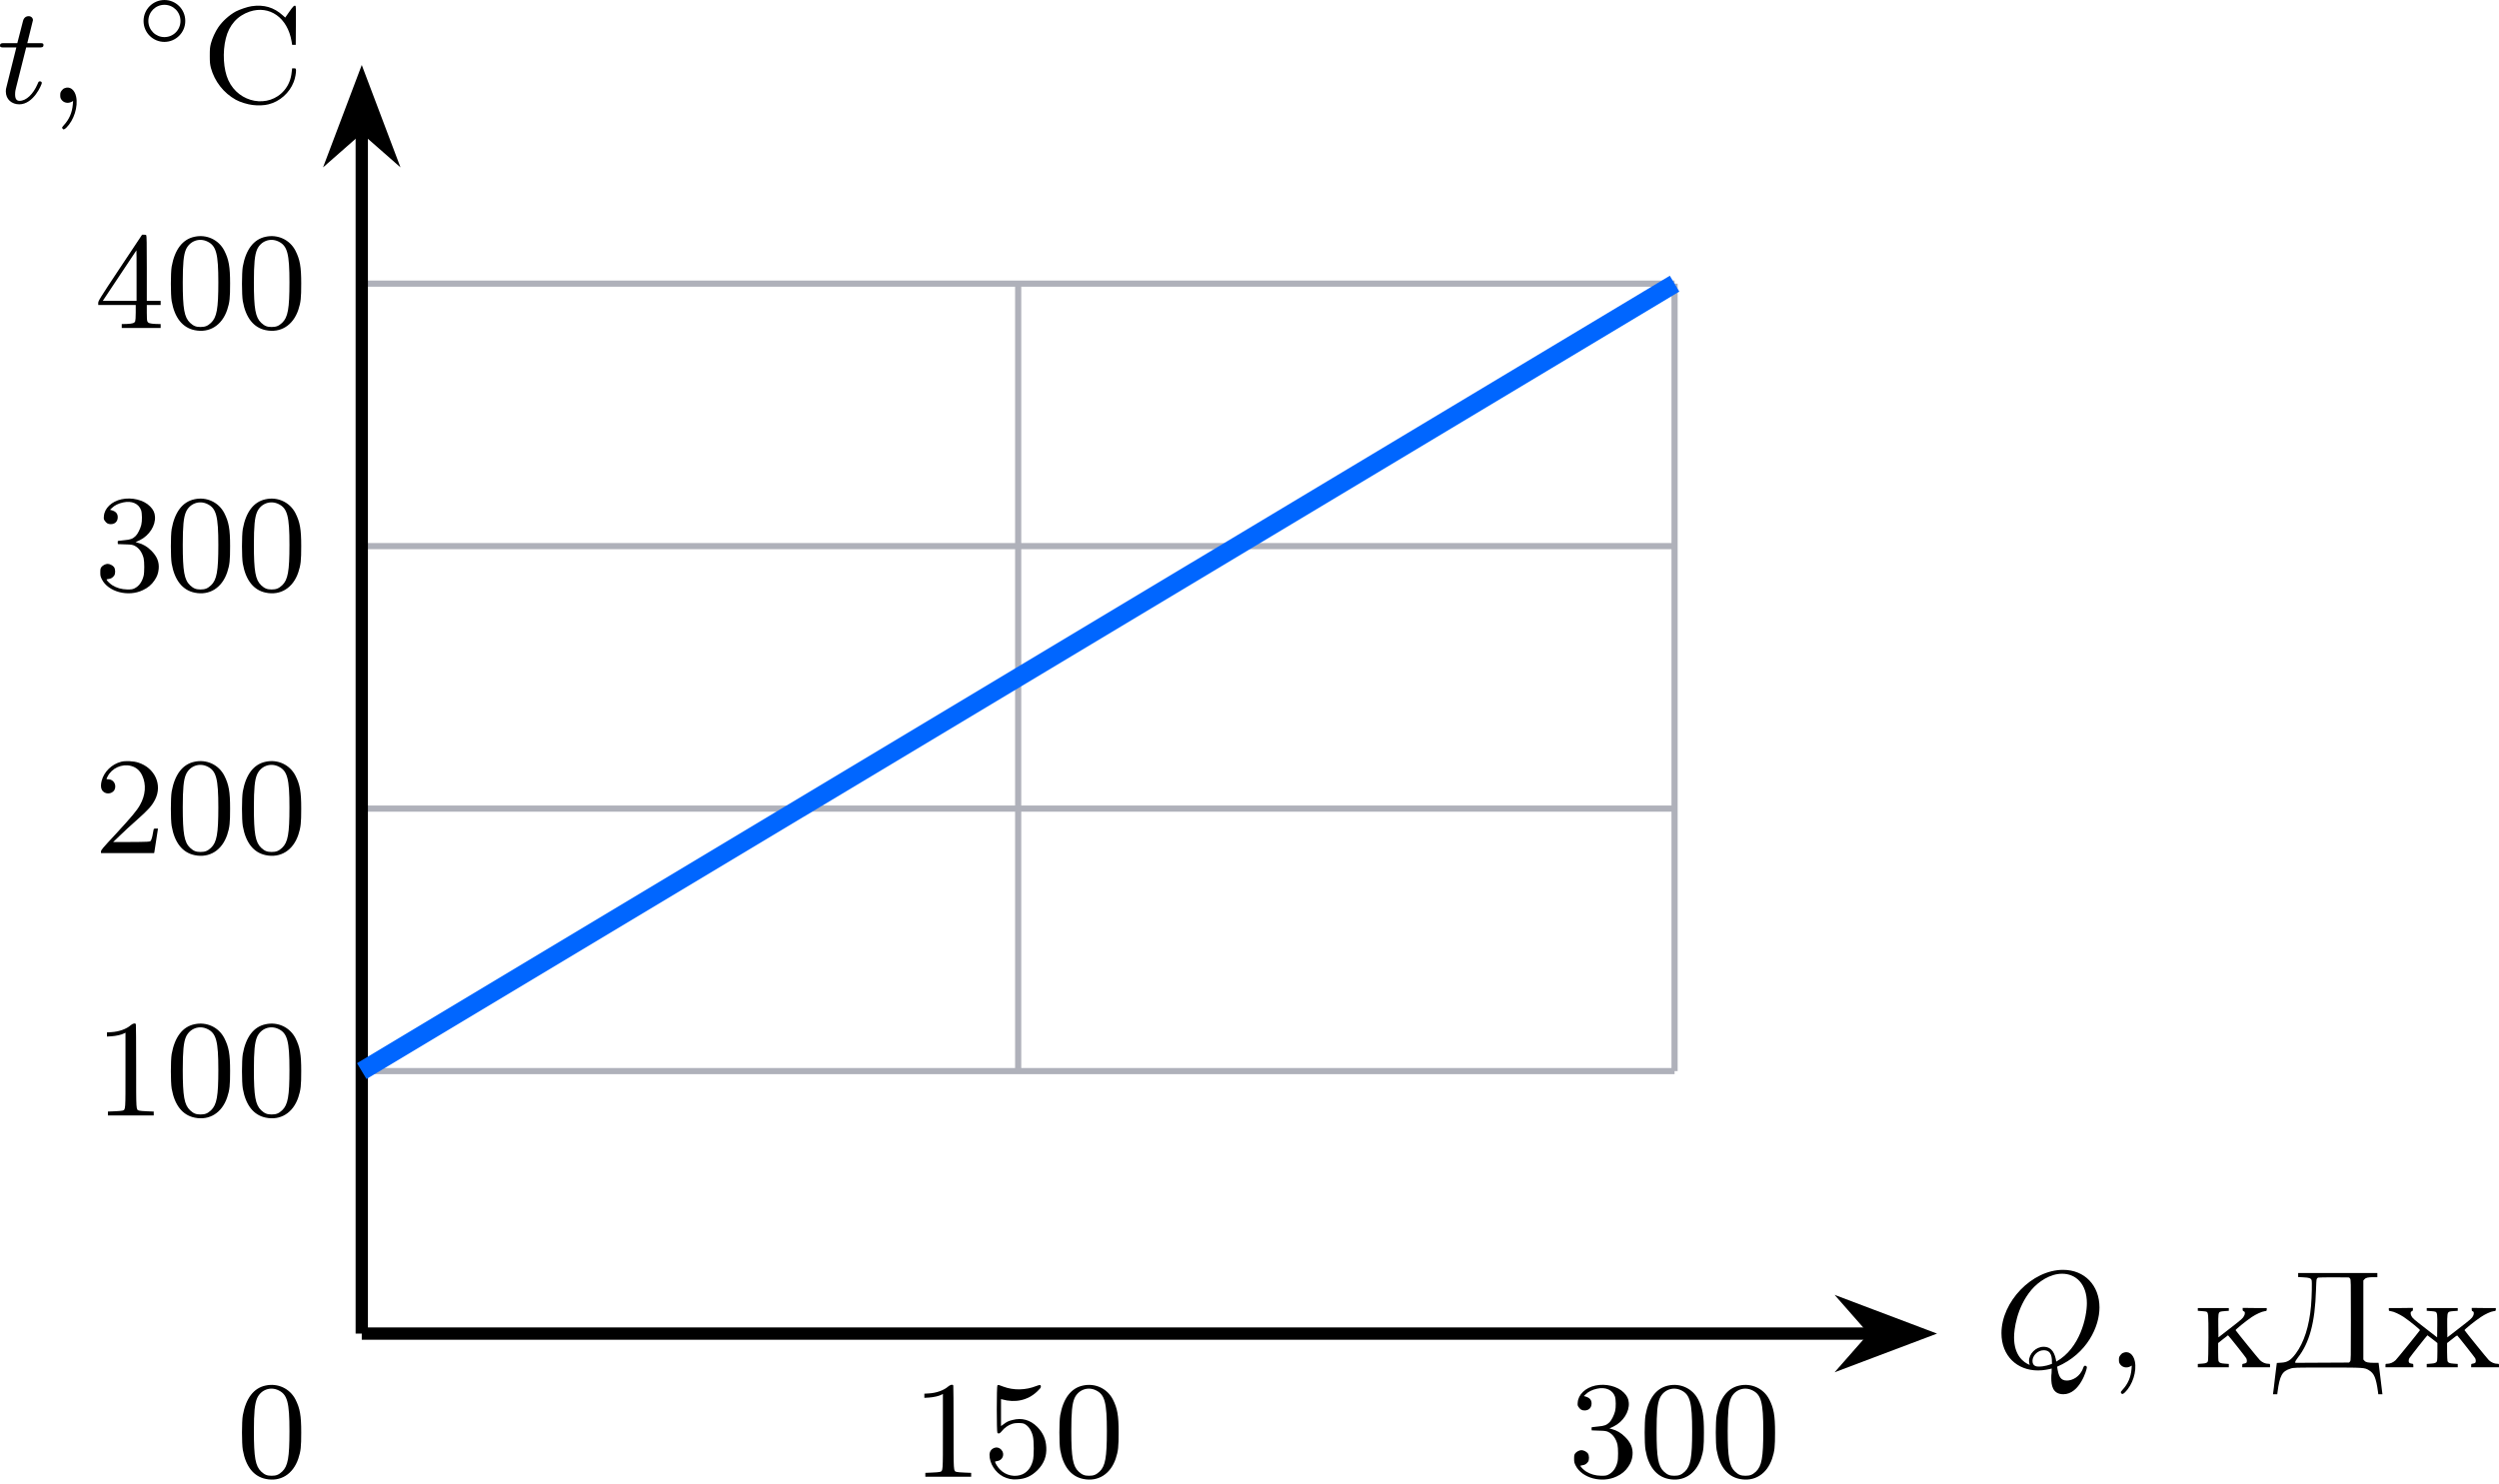
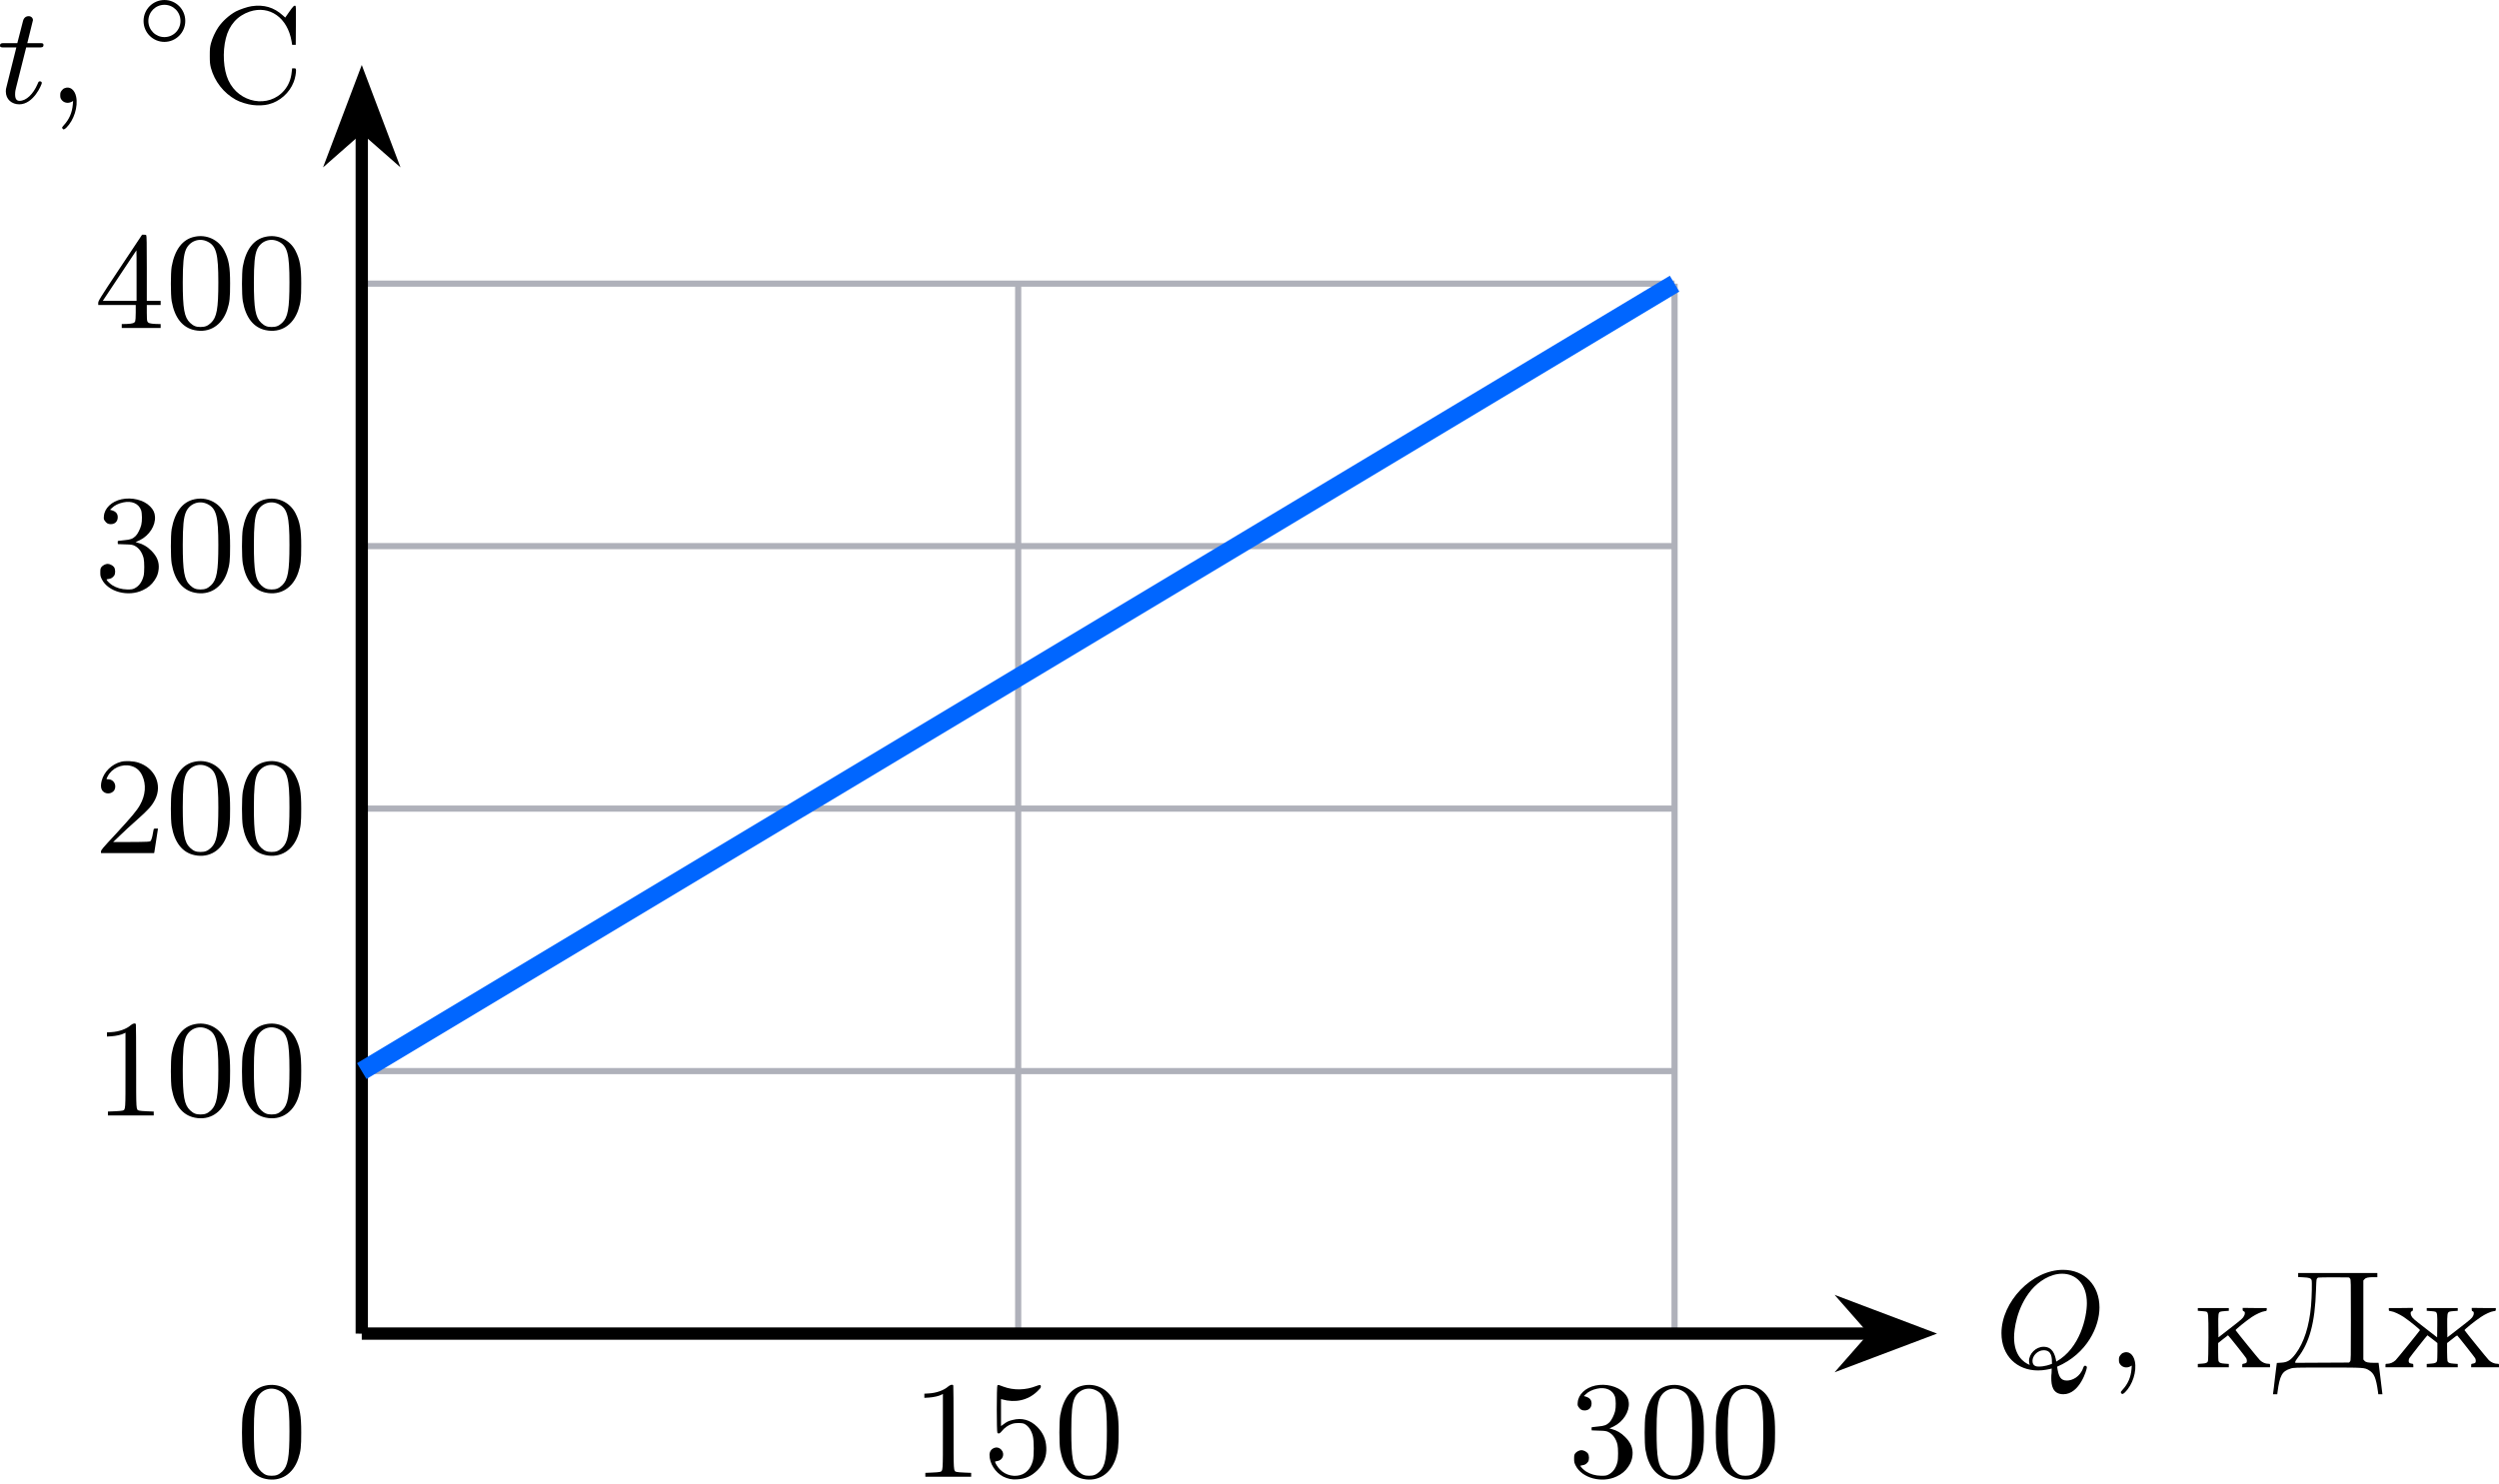
<svg xmlns="http://www.w3.org/2000/svg" xmlns:xlink="http://www.w3.org/1999/xlink" version="1.1" width="210.44pt" height="124.96pt" viewBox="-66.473 -66.69 161.877 96.123">
  <defs>
    <path id="g0-14" d="M3.258-1.494C3.258-2.254 2.648-2.851 1.907-2.851S.556-2.248 .556-1.494C.556-.735 1.166-.137 1.907-.137S3.258-.741 3.258-1.494ZM1.907-.448C1.333-.448 .867-.909 .867-1.494S1.333-2.54 1.907-2.54S2.947-2.08 2.947-1.494S2.481-.448 1.907-.448Z" />
    <path id="g2-44" d="M1.058-.941C1.004-.924 .924-.852 .879-.789C.807-.69 .789-.646 .789-.493C.789-.332 .807-.287 .879-.188C1.022 0 1.282 .054 1.506-.054L1.623-.117L1.605 .108C1.56 .637 1.372 1.076 1.013 1.462C.915 1.569 .897 1.596 .924 1.65C.986 1.757 1.04 1.748 1.184 1.614C1.677 1.13 1.955 .251 1.82-.395C1.722-.861 1.399-1.094 1.058-.941Z" />
    <path id="g2-48" d="M1.901-5.918C1.121-5.756 .619-5.084 .421-3.99C.35-3.569 .35-2.17 .421-1.748C.61-.672 1.121-.027 1.91 .134C2.86 .332 3.676-.17 4.017-1.184C4.178-1.668 4.205-1.955 4.205-2.878C4.205-3.981 4.125-4.438 3.829-5.021C3.461-5.73 2.681-6.088 1.901-5.918ZM2.744-5.604C3.309-5.326 3.443-4.815 3.443-2.968C3.443-1.255 3.344-.699 2.968-.341C2.744-.134 2.582-.072 2.286-.072C2-.072 1.838-.134 1.614-.341C1.237-.699 1.139-1.255 1.139-2.968C1.139-4.178 1.193-4.743 1.345-5.093C1.587-5.64 2.206-5.873 2.744-5.604Z" />
    <path id="g2-49" d="M2.376-5.855C2.107-5.613 1.614-5.434 1.13-5.407L.834-5.389V-5.254V-5.12L1.13-5.138C1.417-5.156 1.784-5.236 1.946-5.326L2.035-5.371V-2.95C2.035-.287 2.044-.395 1.847-.323C1.793-.305 1.56-.287 1.327-.278L.897-.26V-.134V-.009H2.376H3.865V-.134V-.26L3.434-.278C3.201-.287 2.968-.305 2.914-.323C2.717-.395 2.726-.26 2.726-3.201C2.726-4.671 2.717-5.891 2.708-5.918C2.672-6.007 2.511-5.972 2.376-5.855Z" />
    <path id="g2-50" d="M1.757-5.918C1.148-5.765 .646-5.272 .493-4.689C.43-4.456 .43-4.232 .502-4.107C.664-3.784 1.157-3.784 1.327-4.107C1.47-4.411 1.273-4.77 .941-4.779C.87-4.779 .807-4.788 .807-4.806C.807-4.815 .834-4.896 .879-4.967C1.148-5.505 1.811-5.801 2.385-5.649C2.717-5.568 2.968-5.353 3.12-5.021C3.389-4.447 3.335-3.757 2.977-3.12C2.771-2.753 2.448-2.367 1.399-1.228C.529-.296 .448-.197 .448-.099V0H2.17H3.891L3.909-.09C3.918-.143 3.963-.457 4.017-.789C4.062-1.121 4.116-1.435 4.125-1.488L4.142-1.587H3.999C3.873-1.587 3.865-1.587 3.847-1.47C3.802-1.175 3.748-.959 3.703-.861C3.658-.753 3.658-.753 3.425-.735C3.3-.726 2.753-.717 2.215-.717H1.237L1.695-1.157C1.937-1.39 2.394-1.82 2.708-2.089C3.524-2.815 3.739-3.049 3.954-3.47C4.438-4.429 3.936-5.523 2.86-5.864C2.555-5.963 2.026-5.99 1.757-5.918Z" />
    <path id="g2-51" d="M1.784-5.918C1.139-5.783 .672-5.335 .637-4.824C.619-4.654 .628-4.618 .69-4.528C.807-4.358 .906-4.304 1.085-4.304C1.354-4.304 1.533-4.483 1.533-4.752C1.533-4.985 1.417-5.12 1.157-5.2L1.031-5.236L1.166-5.362C1.327-5.523 1.587-5.649 1.883-5.712C2.439-5.837 2.896-5.64 3.049-5.2C3.111-5.012 3.12-4.501 3.058-4.259C2.995-4.008 2.833-3.676 2.699-3.542C2.502-3.353 2.367-3.3 1.955-3.264C1.757-3.246 1.587-3.228 1.56-3.219S1.524-3.165 1.533-3.111L1.542-3.013L2.008-2.995C2.412-2.986 2.484-2.968 2.609-2.914C2.905-2.771 3.111-2.484 3.21-2.098C3.264-1.874 3.264-1.175 3.21-.959C3.111-.565 2.914-.287 2.618-.143C2.484-.081 2.43-.072 2.152-.072C1.775-.081 1.462-.17 1.175-.35C1.022-.448 .807-.664 .807-.717C.807-.726 .87-.744 .941-.753C1.094-.771 1.201-.834 1.3-.968C1.39-1.094 1.39-1.381 1.291-1.524C1.21-1.632 1.013-1.731 .879-1.731S.556-1.632 .475-1.524C.412-1.435 .403-1.39 .403-1.175C.403-.968 .412-.915 .502-.735C.906 .081 2.206 .43 3.156-.027C3.488-.179 3.73-.386 3.909-.655C4.089-.915 4.16-1.13 4.187-1.417C4.223-1.865 4.071-2.224 3.703-2.591C3.443-2.851 3.165-3.013 2.851-3.093L2.69-3.138L2.959-3.264C3.578-3.569 3.99-4.214 3.945-4.797C3.927-5.057 3.838-5.245 3.622-5.461C3.219-5.873 2.448-6.061 1.784-5.918Z" />
    <path id="g2-52" d="M1.686-3.909C.341-1.883 .269-1.757 .269-1.632V-1.497H1.479H2.699V-1.004C2.699-.708 2.681-.475 2.663-.439C2.609-.323 2.502-.287 2.134-.269L1.793-.26V-.134V-.009H3.058H4.313V-.134V-.26L3.981-.269C3.613-.287 3.497-.323 3.452-.439C3.425-.475 3.416-.708 3.416-1.004V-1.497H3.865H4.313V-1.632V-1.766H3.865H3.416V-3.873C3.416-5.478 3.407-5.99 3.38-6.016C3.362-6.043 3.291-6.052 3.228-6.052H3.111ZM2.753-3.398V-1.766H1.659H.565L1.65-3.398C2.251-4.304 2.744-5.039 2.744-5.039C2.753-5.039 2.753-4.304 2.753-3.398Z" />
    <path id="g2-53" d="M.959-5.927C.906-5.882 .906-2.905 .959-2.851C1.04-2.771 1.13-2.815 1.255-2.977C1.408-3.174 1.677-3.362 1.91-3.434C2.152-3.515 2.555-3.506 2.708-3.434C2.968-3.3 3.156-3.031 3.255-2.645C3.335-2.349 3.335-1.318 3.255-1.049C3.138-.61 2.923-.332 2.591-.17C2.116 .045 1.497-.081 1.112-.493C.977-.628 .807-.906 .807-.977C.807-.995 .861-1.013 .941-1.022C1.3-1.067 1.462-1.479 1.219-1.748C.941-2.071 .448-1.856 .448-1.426C.448-.87 .816-.287 1.336-.018C1.632 .126 1.901 .188 2.233 .161C2.762 .134 3.165-.045 3.551-.43C3.972-.852 4.16-1.336 4.125-1.919C4.098-2.457 3.909-2.86 3.542-3.237C3.084-3.694 2.546-3.847 1.937-3.685C1.668-3.622 1.569-3.569 1.354-3.407L1.193-3.291V-4.169V-5.039L1.264-5.021C2.116-4.779 2.923-4.958 3.524-5.523C3.73-5.721 3.775-5.774 3.775-5.846C3.775-5.972 3.721-5.981 3.488-5.891C2.798-5.613 2.017-5.595 1.345-5.846C1.201-5.9 1.067-5.945 1.049-5.954C1.022-5.963 .986-5.954 .959-5.927Z" />
    <path id="g2-67" d="M3.237-6.259C2.977-6.223 2.457-6.043 2.215-5.918C1.775-5.676 1.345-5.281 1.076-4.887C.888-4.609 .69-4.187 .601-3.847C.538-3.587 .529-3.497 .529-3.058S.538-2.529 .601-2.26C.843-1.381 1.426-.637 2.215-.197C2.484-.045 2.986 .108 3.309 .143C3.631 .188 4.08 .17 4.331 .099C5.066-.081 5.694-.646 5.963-1.345C6.061-1.587 6.124-1.955 6.115-2.125C6.097-2.224 6.097-2.233 5.981-2.233H5.864L5.837-2.008C5.792-1.533 5.631-1.139 5.353-.807C4.349 .377 2.412 .027 1.731-1.462C1.408-2.161 1.345-3.291 1.569-4.178C1.784-5.048 2.322-5.64 3.111-5.909C4.402-6.339 5.568-5.514 5.828-3.981L5.864-3.757H5.981H6.097L6.106-5.012C6.115-6.151 6.115-6.267 6.07-6.285C5.99-6.312 5.936-6.267 5.667-5.882L5.416-5.523L5.254-5.667C4.68-6.187 4.044-6.375 3.237-6.259Z" />
    <path id="g2-196" d="M1.65-5.981V-5.855L1.982-5.837C2.367-5.819 2.466-5.783 2.52-5.658C2.555-5.559 2.537-4.6 2.484-3.981C2.367-2.663 2.026-1.614 1.497-.897C1.166-.457 .959-.323 .529-.305L.269-.287L.251-.161C.242-.099 .197 .296 .143 .717C.099 1.139 .045 1.542 .036 1.605L.018 1.739H.152H.296L.314 1.596C.457 .52 .61 .251 1.148 .081C1.363 .009 1.372 .009 3.533 .009C5.918 .009 5.954 .009 6.241 .188C6.572 .386 6.698 .681 6.823 1.596L6.841 1.739H6.976H7.11L7.092 1.605C7.083 1.542 7.039 1.139 6.985 .717C6.94 .296 6.886-.099 6.877-.17L6.859-.296H6.59C6.187-.296 6.025-.332 5.945-.43L5.873-.511V-3.067V-5.631L5.945-5.712C6.025-5.81 6.178-5.846 6.528-5.846H6.779V-5.981V-6.115H4.214H1.65ZM5.012-5.756C5.066-5.694 5.066-5.604 5.066-3.067C5.066-.538 5.066-.448 5.012-.386L4.949-.314L3.21-.305L1.462-.296V-.359C1.462-.395 1.533-.502 1.614-.61C2.385-1.587 2.744-2.905 2.806-5.021C2.815-5.371 2.833-5.685 2.851-5.721C2.86-5.756 2.905-5.801 2.941-5.819C2.977-5.828 3.434-5.837 3.981-5.837L4.949-5.828Z" />
    <path id="g2-230" d="M.359-3.757C.359-3.667 .359-3.658 .502-3.64C.672-3.622 1.058-3.443 1.327-3.264C1.722-2.995 2.394-2.448 2.376-2.412C2.295-2.286 .915-.583 .798-.466C.646-.323 .448-.233 .242-.233C.152-.233 .143-.233 .143-.126V-.009H1.049H1.946V-.117C1.946-.224 1.937-.233 1.838-.242C1.775-.251 1.713-.278 1.686-.296C1.632-.341 1.632-.484 1.686-.592C1.739-.69 2.842-2.08 2.86-2.08C2.869-2.071 3.022-1.964 3.192-1.829L3.506-1.578V-1.031C3.506-.726 3.497-.448 3.479-.403C3.434-.296 3.344-.26 3.067-.242L2.815-.224V-.117V-.009H3.82H4.824V-.117V-.224L4.573-.242C4.295-.26 4.205-.296 4.16-.403C4.151-.448 4.133-.726 4.133-1.031V-1.578L4.456-1.829C4.627-1.973 4.779-2.08 4.788-2.071C4.815-2.062 5.918-.664 5.954-.592C6.007-.484 6.007-.341 5.954-.296C5.927-.278 5.864-.251 5.801-.242C5.703-.233 5.694-.224 5.694-.117V-.009H6.599H7.496V-.126C7.496-.233 7.487-.233 7.397-.233C7.2-.233 6.994-.323 6.841-.466C6.725-.583 5.344-2.286 5.263-2.412C5.245-2.448 5.918-2.995 6.321-3.264C6.581-3.443 6.967-3.622 7.137-3.64C7.281-3.658 7.29-3.667 7.29-3.757V-3.847H6.51L5.73-3.856V-3.757C5.73-3.685 5.738-3.658 5.783-3.64C5.882-3.613 5.891-3.479 5.819-3.335C5.73-3.174 5.703-3.147 4.869-2.502L4.151-1.946L4.142-2.672C4.133-3.434 4.151-3.542 4.268-3.604C4.295-3.622 4.438-3.64 4.573-3.649L4.824-3.667V-3.757V-3.847H3.82H2.815V-3.757V-3.667L3.067-3.649C3.201-3.64 3.344-3.622 3.38-3.604C3.497-3.542 3.506-3.434 3.497-2.672L3.488-1.946L2.771-2.502C1.937-3.147 1.91-3.174 1.82-3.335C1.748-3.479 1.757-3.613 1.856-3.64C1.901-3.658 1.919-3.685 1.919-3.757V-3.856L1.139-3.847H.359Z" />
    <path id="g2-234" d="M.269-3.757V-3.667L.511-3.649C.646-3.64 .789-3.622 .816-3.613C.95-3.551 .959-3.506 .959-1.946C.959-1.094 .941-.448 .924-.403C.888-.296 .798-.26 .52-.242L.269-.224V-.117V-.009H1.273H2.277V-.117V-.224L2.026-.242C1.748-.26 1.659-.296 1.614-.403C1.596-.448 1.587-.726 1.587-1.031V-1.578L1.901-1.829C2.071-1.964 2.215-2.071 2.224-2.08C2.251-2.08 3.353-.69 3.407-.592C3.461-.484 3.461-.341 3.407-.296C3.38-.278 3.309-.251 3.255-.242C3.156-.233 3.147-.224 3.147-.117V-.009H4.044H4.949V-.126C4.949-.233 4.94-.233 4.842-.233C4.645-.233 4.447-.323 4.295-.466C4.178-.583 2.798-2.286 2.717-2.412C2.699-2.448 3.371-2.995 3.766-3.264C4.035-3.443 4.42-3.622 4.591-3.64C4.725-3.658 4.734-3.667 4.734-3.757V-3.847H3.954L3.174-3.856V-3.757C3.174-3.685 3.192-3.658 3.237-3.64C3.335-3.613 3.344-3.479 3.264-3.335C3.174-3.174 3.156-3.147 2.322-2.502L1.605-1.946L1.596-2.672C1.587-3.434 1.596-3.542 1.713-3.604C1.748-3.622 1.892-3.64 2.026-3.649L2.277-3.667V-3.757V-3.847H1.273H.269Z" />
    <path id="g1-81" d="M3.694 .368C3.676 .466 3.676 .592 3.676 .699C3.676 1.13 3.748 1.739 4.456 1.739C5.523 1.739 5.981 .134 5.981 0C5.981-.054 5.936-.108 5.864-.108S5.774-.045 5.747 .018C5.541 .628 5.021 .852 4.689 .852C4.277 .852 4.142 .592 4.053-.045C6.007-.888 6.797-2.654 6.797-3.882C6.797-5.299 5.846-6.321 4.438-6.321C2.43-6.321 .448-4.259 .448-2.215C.448-.744 1.462 .197 2.815 .197C3.183 .197 3.551 .117 3.703 .072L3.694 .368ZM2.277-.161C1.865-.323 1.264-.789 1.264-1.946C1.264-2.421 1.417-3.865 2.385-5.021C2.851-5.568 3.604-6.07 4.376-6.07C5.263-6.07 5.981-5.416 5.981-4.16C5.981-3.264 5.541-1.237 3.999-.377C3.918-.861 3.748-1.336 3.174-1.336C2.672-1.336 2.233-.879 2.233-.421C2.233-.35 2.251-.224 2.277-.161ZM3.721-.233C3.596-.179 3.246-.054 2.878-.054C2.762-.054 2.457-.054 2.457-.421C2.457-.753 2.789-1.112 3.183-1.112C3.712-1.112 3.721-.628 3.721-.233Z" />
    <path id="g1-116" d="M1.91-3.587H2.762C2.923-3.587 3.031-3.587 3.031-3.748C3.031-3.865 2.941-3.865 2.78-3.865H1.982L2.349-5.353C2.349-5.496 2.233-5.613 2.071-5.613C1.784-5.613 1.713-5.353 1.695-5.263L1.336-3.865H.493C.323-3.865 .215-3.865 .215-3.703C.215-3.587 .314-3.587 .475-3.587H1.273L.664-1.148C.592-.879 .592-.861 .592-.735C.592-.206 .995 .099 1.462 .099C2.394 .099 2.923-1.193 2.923-1.282C2.923-1.327 2.896-1.39 2.806-1.39S2.708-1.363 2.645-1.21C2.367-.565 1.919-.126 1.479-.126C1.3-.126 1.193-.242 1.193-.538C1.193-.735 1.219-.843 1.255-.977L1.91-3.587Z" />
  </defs>
  <g id="page1">
-     <path d="M-43.039 2.711V-48.312" stroke="#afb1ba" fill="none" stroke-width=".399" stroke-miterlimit="10" />
-     <path d="M-.519 2.711V-48.312" stroke="#afb1ba" fill="none" stroke-width=".399" stroke-miterlimit="10" />
-     <path d="M42 2.711V-48.312" stroke="#afb1ba" fill="none" stroke-width=".399" stroke-miterlimit="10" />
+     <path d="M-43.039 19.719V-48.312" stroke="#afb1ba" fill="none" stroke-width=".399" stroke-miterlimit="10" />
+     <path d="M-.519 19.719V-48.312" stroke="#afb1ba" fill="none" stroke-width=".399" stroke-miterlimit="10" />
+     <path d="M42 19.719V-48.312" stroke="#afb1ba" fill="none" stroke-width=".399" stroke-miterlimit="10" />
+     <path d="M-43.039 19.719H42" stroke="#afb1ba" fill="none" stroke-width=".399" stroke-miterlimit="10" />
    <path d="M-43.039 2.711H42" stroke="#afb1ba" fill="none" stroke-width=".399" stroke-miterlimit="10" />
    <path d="M-43.039-14.297H42" stroke="#afb1ba" fill="none" stroke-width=".399" stroke-miterlimit="10" />
    <path d="M-43.039-31.305H42" stroke="#afb1ba" fill="none" stroke-width=".399" stroke-miterlimit="10" />
    <path d="M-43.039-48.312H42" stroke="#afb1ba" fill="none" stroke-width=".399" stroke-miterlimit="10" />
    <path d="M-43.039 19.719H54.898" stroke="#000" fill="none" stroke-width=".797" stroke-miterlimit="10" />
    <path d="M57.875 19.719L53.719 18.148L55.098 19.719L53.719 21.289Z" />
    <path d="M57.875 19.719L53.719 18.148L55.098 19.719L53.719 21.289Z" stroke="#000" fill="none" stroke-width=".797" stroke-miterlimit="10" />
    <g transform="matrix(1 0 0 1 105.7669 2.1918)">
      <use x="-43.04" y="19.718" xlink:href="#g1-81" />
      <use x="-35.772" y="19.718" xlink:href="#g2-44" />
      <use x="-30.142" y="19.718" xlink:href="#g2-234" />
      <use x="-25.023" y="19.718" xlink:href="#g2-196" />
      <use x="-17.859" y="19.718" xlink:href="#g2-230" />
    </g>
    <path d="M-43.039 19.719V-58.379" stroke="#000" fill="none" stroke-width=".797" stroke-miterlimit="10" />
    <path d="M-43.039-61.352L-44.609-57.199L-43.039-58.578L-41.469-57.199Z" />
    <path d="M-43.039-61.352L-44.609-57.199L-43.039-58.578L-41.469-57.199Z" stroke="#000" fill="none" stroke-width=".797" stroke-miterlimit="10" />
    <g transform="matrix(1 0 0 1 -23.6476 -79.7473)">
      <use x="-43.04" y="19.718" xlink:href="#g1-116" />
      <use x="-39.713" y="19.718" xlink:href="#g2-44" />
      <use x="-34.082" y="15.909" xlink:href="#g0-14" />
      <use x="-29.765" y="19.718" xlink:href="#g2-67" />
    </g>
    <g transform="matrix(1 0 0 1 -8.1256 9.2849)">
      <use x="-43.04" y="19.718" xlink:href="#g2-48" />
    </g>
    <g transform="matrix(1 0 0 1 -17.339 -14.12527)">
      <use x="-43.04" y="19.718" xlink:href="#g2-49" />
      <use x="-38.434" y="19.718" xlink:href="#g2-48" />
      <use x="-33.827" y="19.718" xlink:href="#g2-48" />
    </g>
    <g transform="matrix(1 0 0 1 -17.339 -31.1331)">
      <use x="-43.04" y="19.718" xlink:href="#g2-50" />
      <use x="-38.434" y="19.718" xlink:href="#g2-48" />
      <use x="-33.827" y="19.718" xlink:href="#g2-48" />
    </g>
    <g transform="matrix(1 0 0 1 -17.339 -48.1414)">
      <use x="-43.04" y="19.718" xlink:href="#g2-51" />
      <use x="-38.434" y="19.718" xlink:href="#g2-48" />
      <use x="-33.827" y="19.718" xlink:href="#g2-48" />
    </g>
    <g transform="matrix(1 0 0 1 -17.339 -65.1492)">
      <use x="-43.04" y="19.718" xlink:href="#g2-52" />
      <use x="-38.434" y="19.718" xlink:href="#g2-48" />
      <use x="-33.827" y="19.718" xlink:href="#g2-48" />
    </g>
    <g transform="matrix(1 0 0 1 35.61021 9.2849)">
      <use x="-43.04" y="19.718" xlink:href="#g2-49" />
      <use x="-38.434" y="19.718" xlink:href="#g2-53" />
      <use x="-33.827" y="19.718" xlink:href="#g2-48" />
    </g>
    <g transform="matrix(1 0 0 1 78.1304 9.2849)">
      <use x="-43.04" y="19.718" xlink:href="#g2-51" />
      <use x="-38.434" y="19.718" xlink:href="#g2-48" />
      <use x="-33.827" y="19.718" xlink:href="#g2-48" />
    </g>
    <path d="M-43.039 2.711L42-48.312" stroke="#06f" fill="none" stroke-width="1.196" stroke-miterlimit="10" />
  </g>
</svg>
